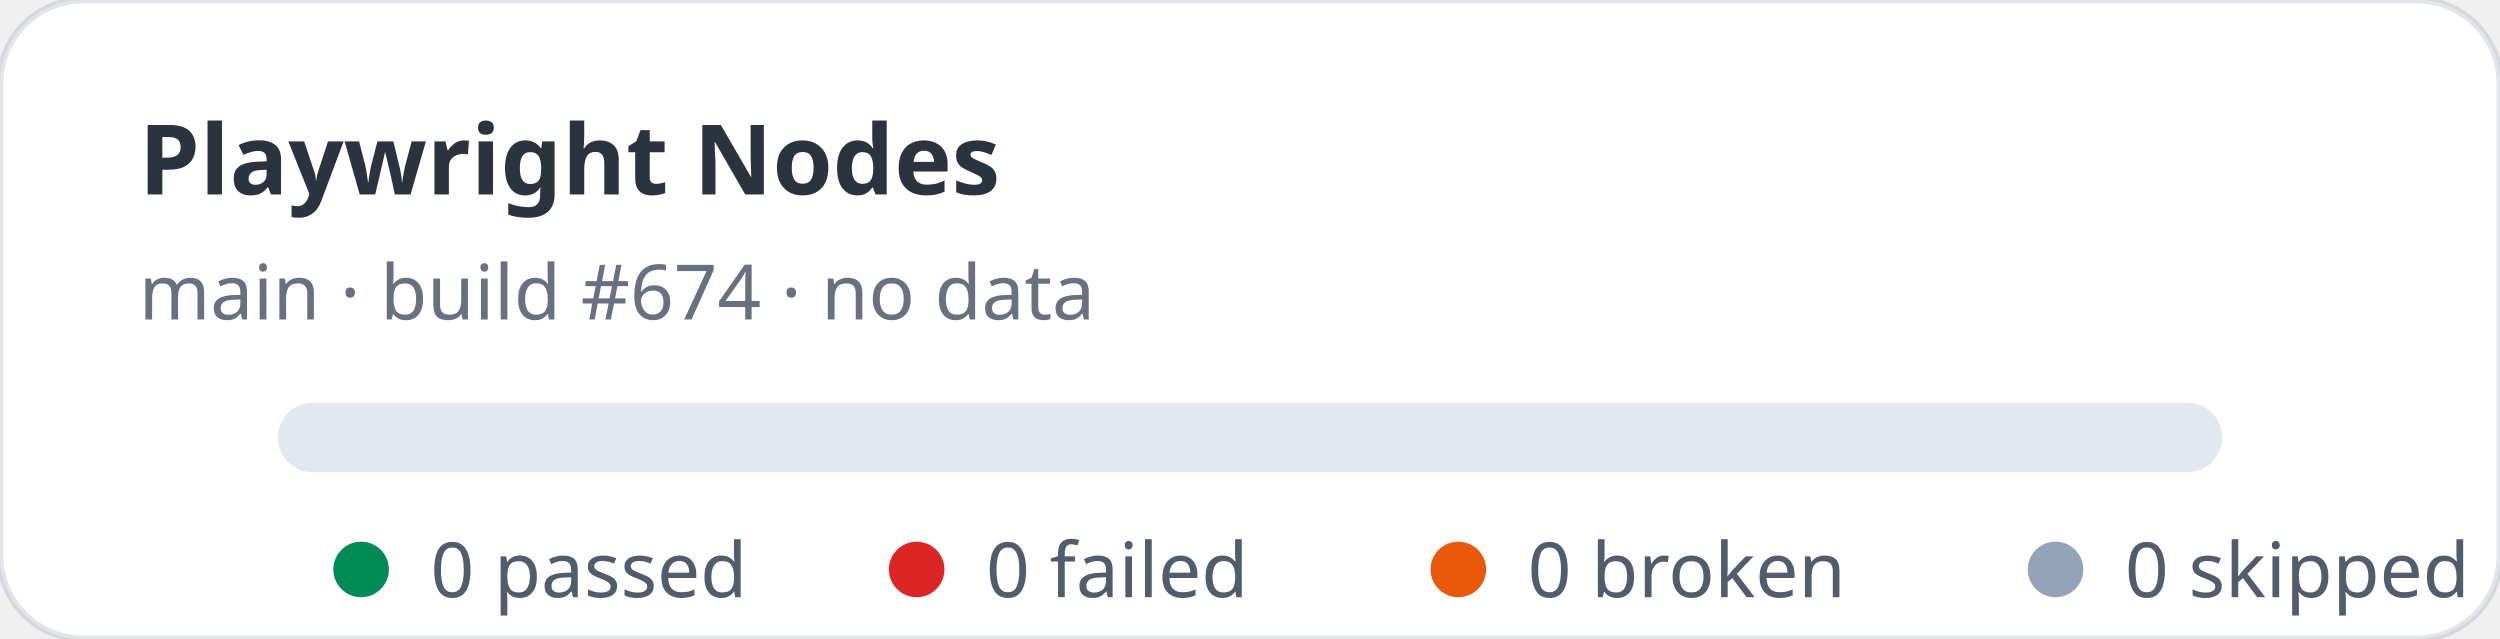
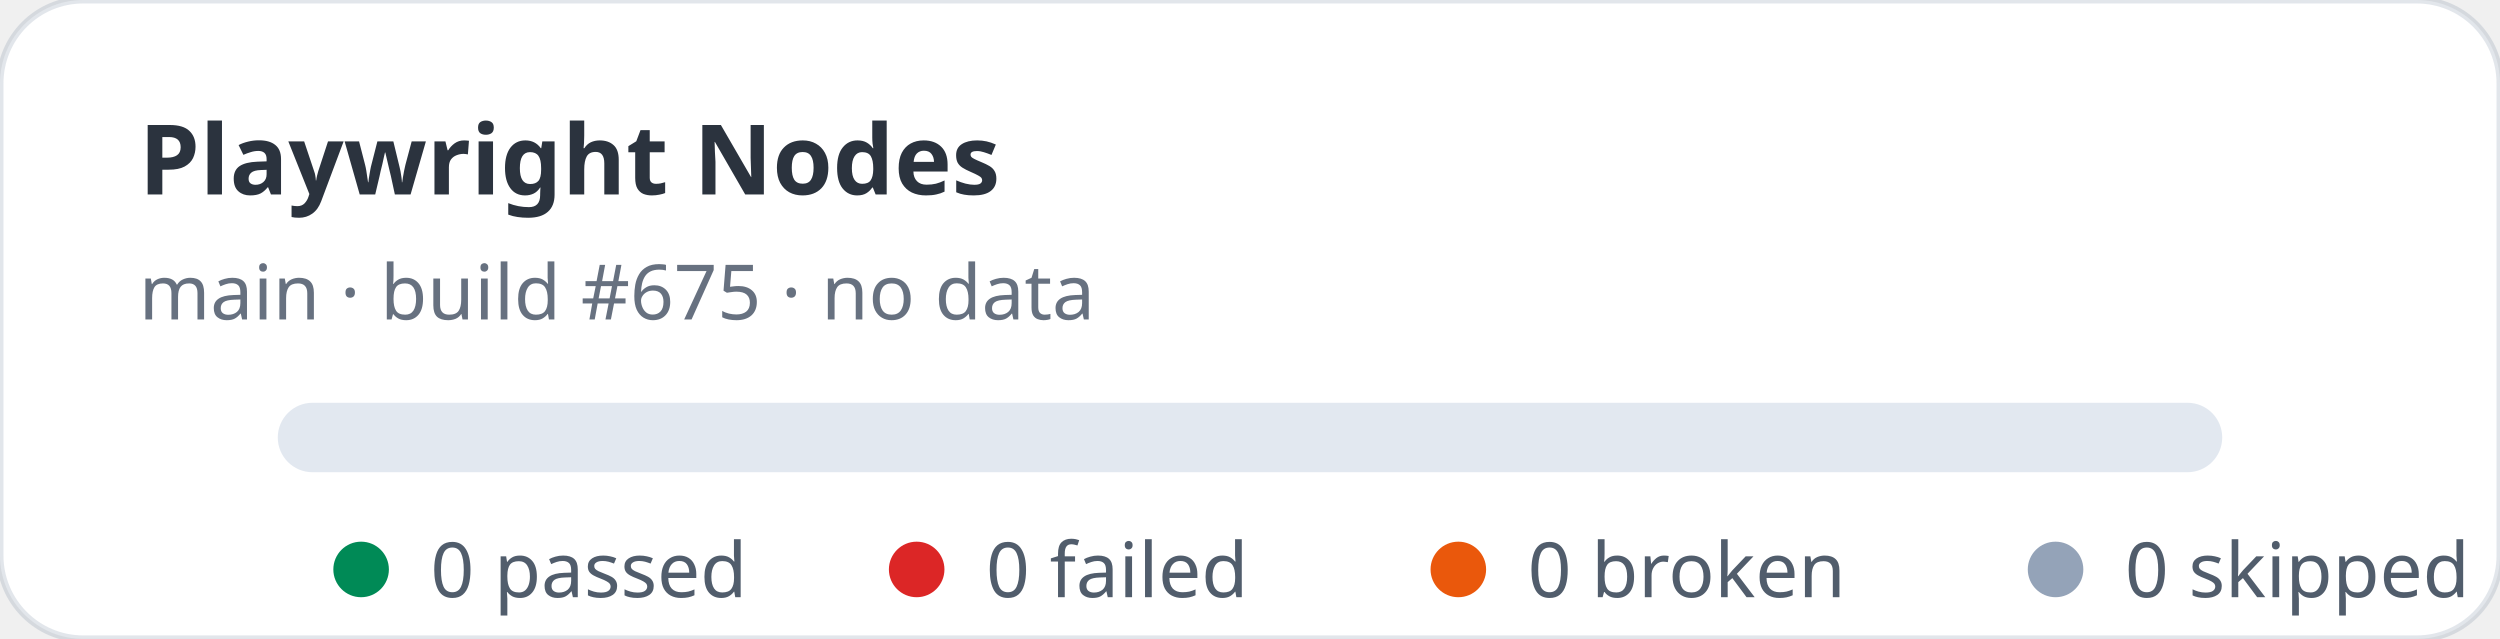
<svg xmlns="http://www.w3.org/2000/svg" width="360" height="92" viewBox="0 0 360 92" role="img" aria-label="Playwright Nodes stats: 0 passed, 0 failed">
  <rect width="360" height="92" rx="12" fill="#ffffff" stroke="rgba(11,48,86,0.12)" />
  <text x="20" y="28" fill="rgba(1,10,24,0.83)" font-family="ui-sans-serif,system-ui,sans-serif" font-size="14" font-weight="700">Playwright Nodes</text>
-   <text x="20" y="46" fill="rgba(2,19,44,0.6)" font-family="ui-sans-serif,system-ui,sans-serif" font-size="11">main · build #674 · no data</text>
+   <text x="20" y="46" fill="rgba(2,19,44,0.6)" font-family="ui-sans-serif,system-ui,sans-serif" font-size="11">main · build #675 · no data</text>
  <rect x="40" y="58" width="280" height="10" rx="5" fill="#e2e8f0" />
  <g font-family="ui-sans-serif,system-ui,sans-serif" font-size="11" fill="rgba(1,18,40,0.68)">
    <circle cx="52" cy="82" r="4" fill="#008a56" />
    <text x="62" y="86">0 passed</text>
    <circle cx="132" cy="82" r="4" fill="#dc2626" />
    <text x="142" y="86">0 failed</text>
    <circle cx="210" cy="82" r="4" fill="#ea580c" />
    <text x="220" y="86">0 broken</text>
    <circle cx="296" cy="82" r="4" fill="#94a3b8" />
    <text x="306" y="86">0 skipped</text>
  </g>
</svg>
